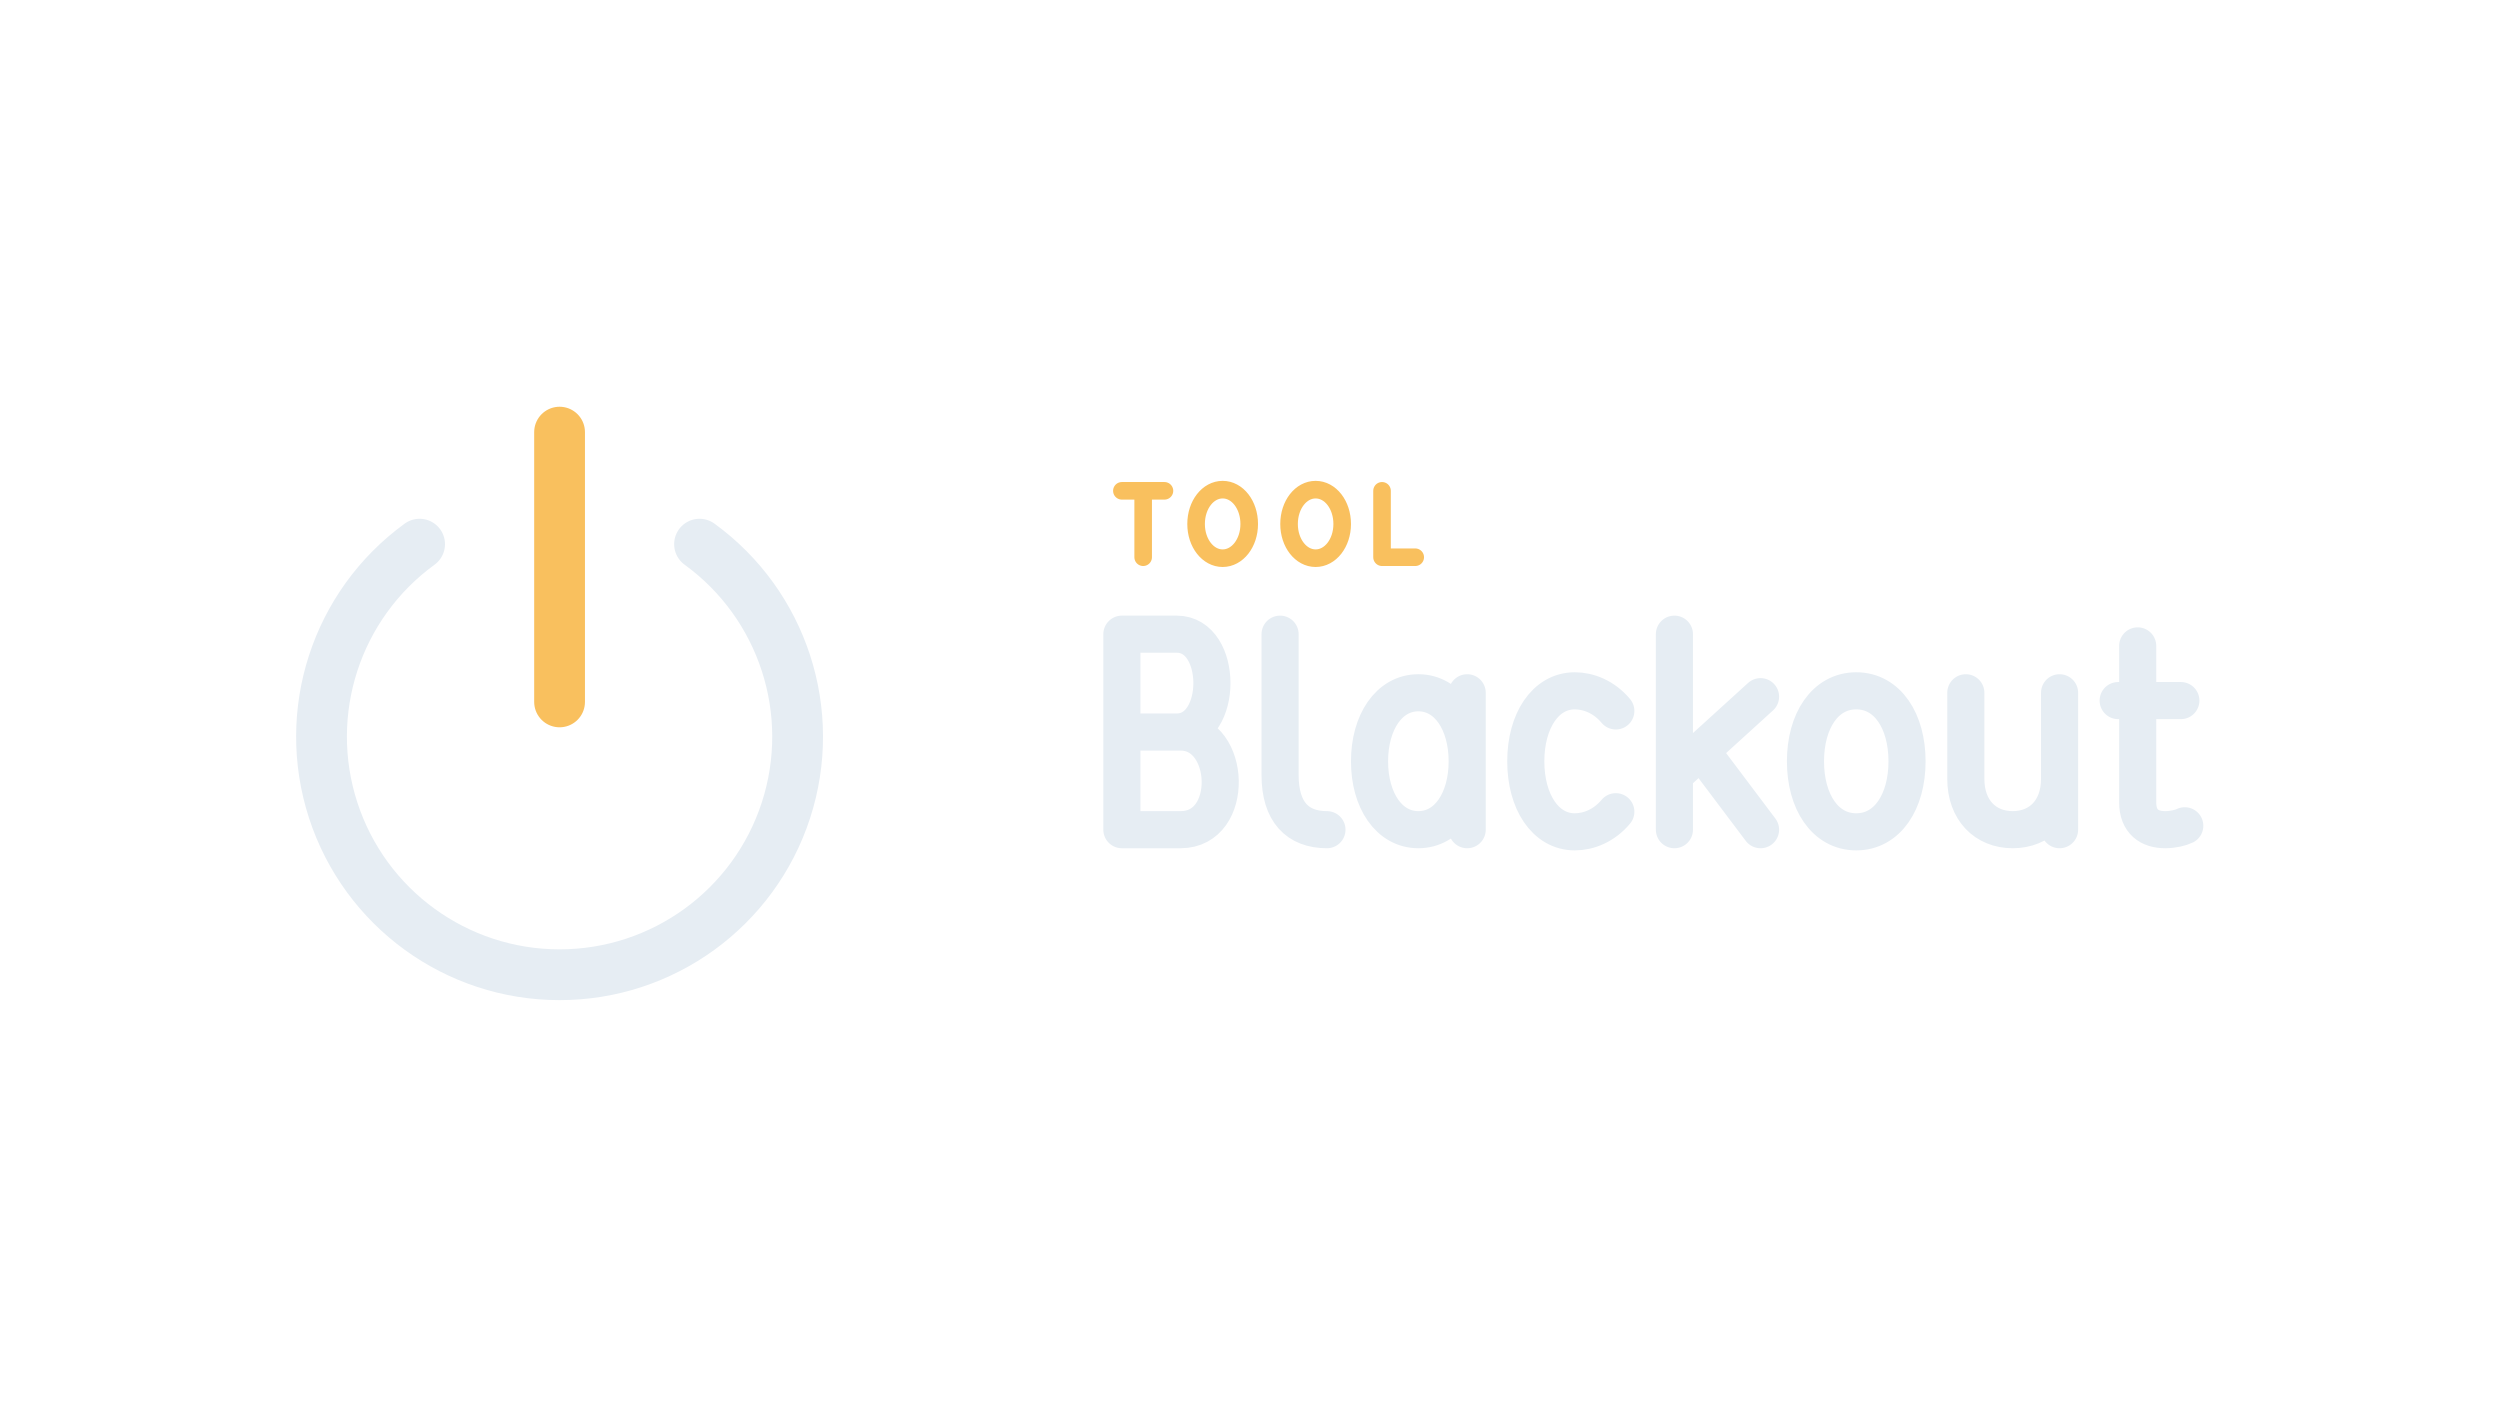
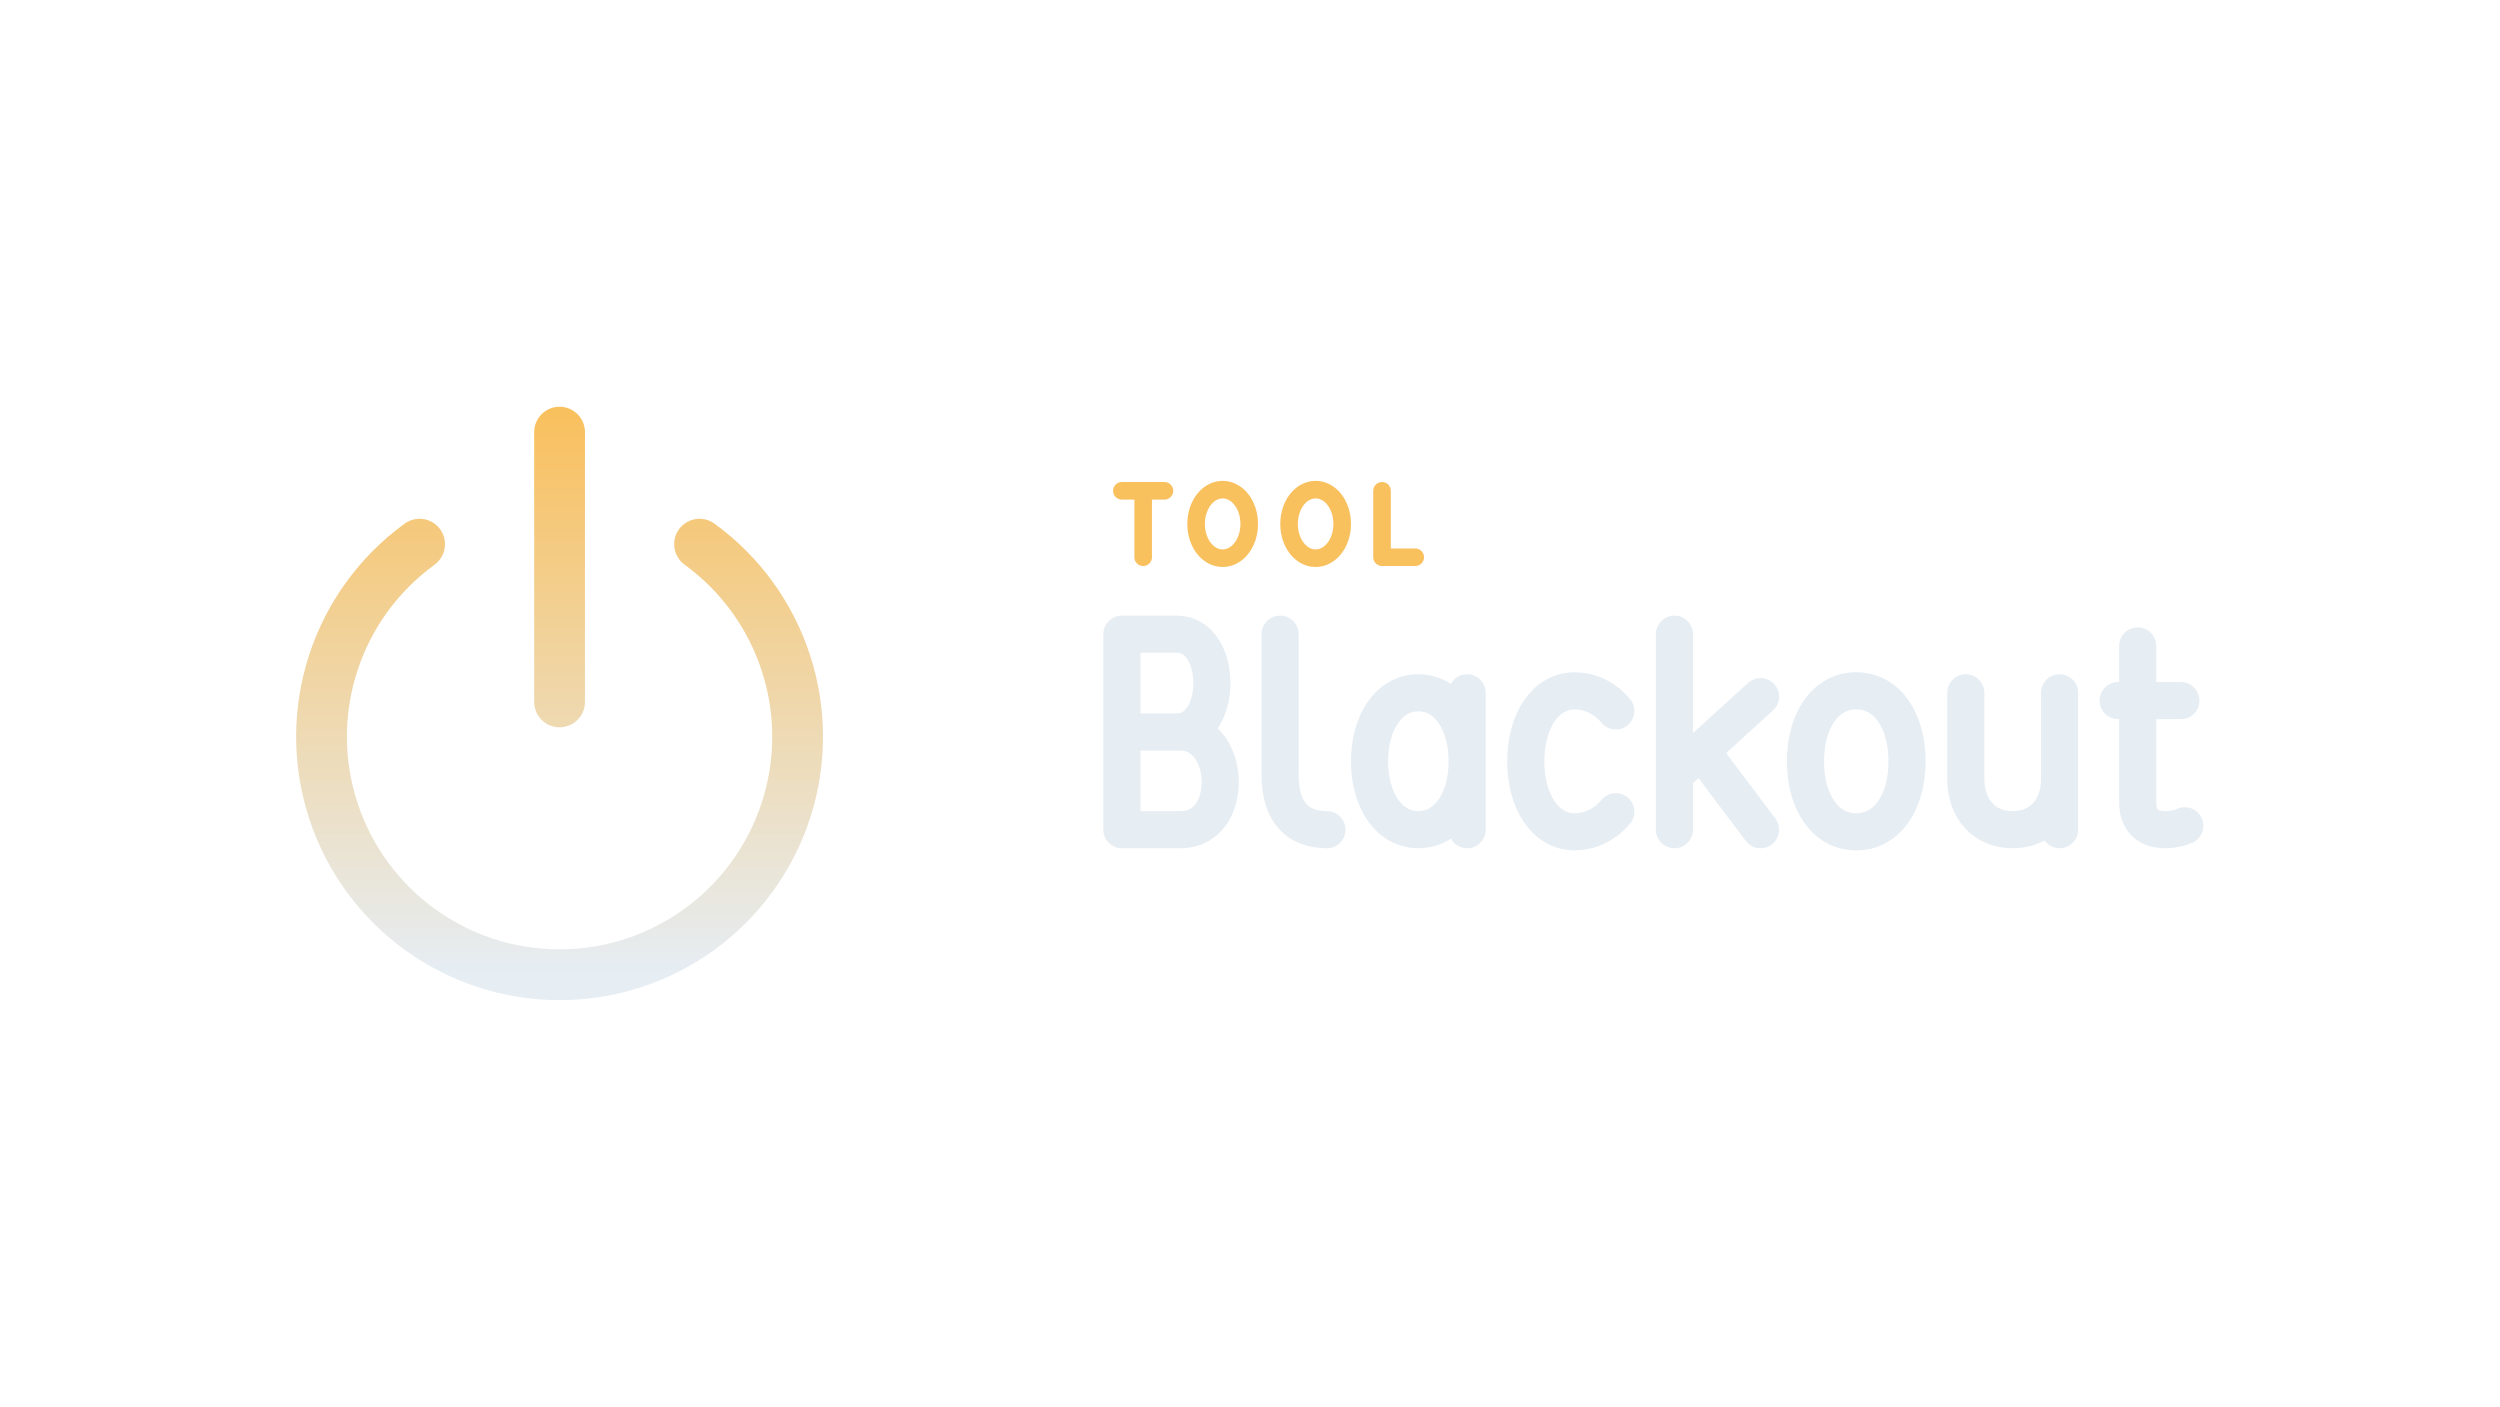
<svg xmlns="http://www.w3.org/2000/svg" width="1280" height="720" viewBox="0 0 1280 720">
  <g transform="translate(-41.5,-5.5)">
    <g transform="translate(120,152) scale(0.8125)">
-       <path d="M 344.2 162.6 A 150 150 0 1 1 167.8 162.6" fill="none" stroke="#E6EDF3" stroke-width="32.0" stroke-linecap="round" stroke-linejoin="round" />
-       <path d="M 256 92 L 256 262" fill="none" stroke="#F9C05E" stroke-width="32.0" stroke-linecap="round" stroke-linejoin="round" />
+       <defs>
+         <linearGradient id="cbGrad" gradientUnits="userSpaceOnUse" x1="256" y1="80" x2="256" y2="432">
+           <stop offset="0" stop-color="#F9C05E" />
+           <stop offset="1" stop-color="#E6EDF3" />
+         </linearGradient>
+       </defs>
+       <path d="M 344.2 162.6 A 150 150 0 1 1 167.8 162.6" fill="none" stroke="url(#cbGrad)" stroke-width="32.0" stroke-linecap="round" stroke-linejoin="round" />
+       <path d="M 256 92 L 256 262" fill="none" stroke="url(#cbGrad)" stroke-width="32.0" stroke-linecap="round" stroke-linejoin="round" />
    </g>
    <path d="M 615.9 256.8 L 637.7 256.8 M 626.8 256.8 L 626.8 290.8 M 667.5 256.2 C 675.0 256.2 681.1 263.9 681.1 273.8 C 681.1 283.6 675.0 291.3 667.5 291.3 C 660.0 291.3 653.9 283.6 653.9 273.8 C 653.9 263.9 660.0 256.2 667.5 256.2 Z M 715.1 256.2 C 722.6 256.2 728.7 263.9 728.7 273.8 C 728.7 283.6 722.6 291.3 715.1 291.3 C 707.6 291.3 701.5 283.6 701.5 273.8 C 701.5 263.9 707.6 256.2 715.1 256.2 Z M 749.1 256.8 L 749.1 290.8 L 766.1 290.8" fill="none" stroke="#F9C05E" stroke-width="9.0" stroke-linecap="round" stroke-linejoin="round" />
    <path d="M 615.9 380.3 L 646.0 380.3 C 672.0 380.3 674.0 430.3 646.0 430.3 L 615.9 430.3 L 615.9 330.2 L 644.0 330.2 C 668.0 330.2 668.0 380.3 644.0 380.3 M 696.9 330.2 L 696.9 402.3 C 696.9 421.3 705.9 430.3 720.9 430.3 M 792.7 360.2 L 792.7 430.3 M 792.7 395.3 C 792.7 375.3 782.7 360.2 767.7 360.2 C 752.7 360.2 742.7 375.3 742.7 395.3 C 742.7 415.3 752.7 430.3 767.7 430.3 C 782.7 430.3 792.7 415.3 792.7 395.3 M 868.8 369.5 C 862.8 362.3 854.8 359.2 847.8 359.2 C 832.7 359.2 822.7 374.7 822.7 395.3 C 822.7 415.9 832.7 431.4 847.8 431.4 C 854.8 431.4 862.8 428.3 868.8 421.1 M 898.8 330.2 L 898.8 430.3 M 942.9 362.2 L 898.8 402.3 M 912.8 390.3 L 942.9 430.3 M 991.9 359.2 C 1007.9 359.2 1017.9 374.7 1017.9 395.3 C 1017.9 415.9 1007.9 431.4 991.9 431.4 C 975.9 431.4 965.9 415.9 965.9 395.3 C 965.9 374.7 975.9 359.2 991.9 359.2 Z M 1048.0 360.2 L 1048.0 404.3 C 1048.0 420.3 1058.0 430.3 1072.0 430.3 C 1086.0 430.3 1096.0 420.3 1096.0 404.3 M 1096.0 360.2 L 1096.0 430.3 M 1136.0 336.2 L 1136.0 416.3 C 1136.0 426.3 1142.1 430.3 1150.1 430.3 C 1154.1 430.3 1158.1 429.3 1160.1 428.3 M 1126.0 364.2 L 1158.1 364.2" fill="none" stroke="#E6EDF3" stroke-width="19.0" stroke-linecap="round" stroke-linejoin="round" />
  </g>
</svg>
